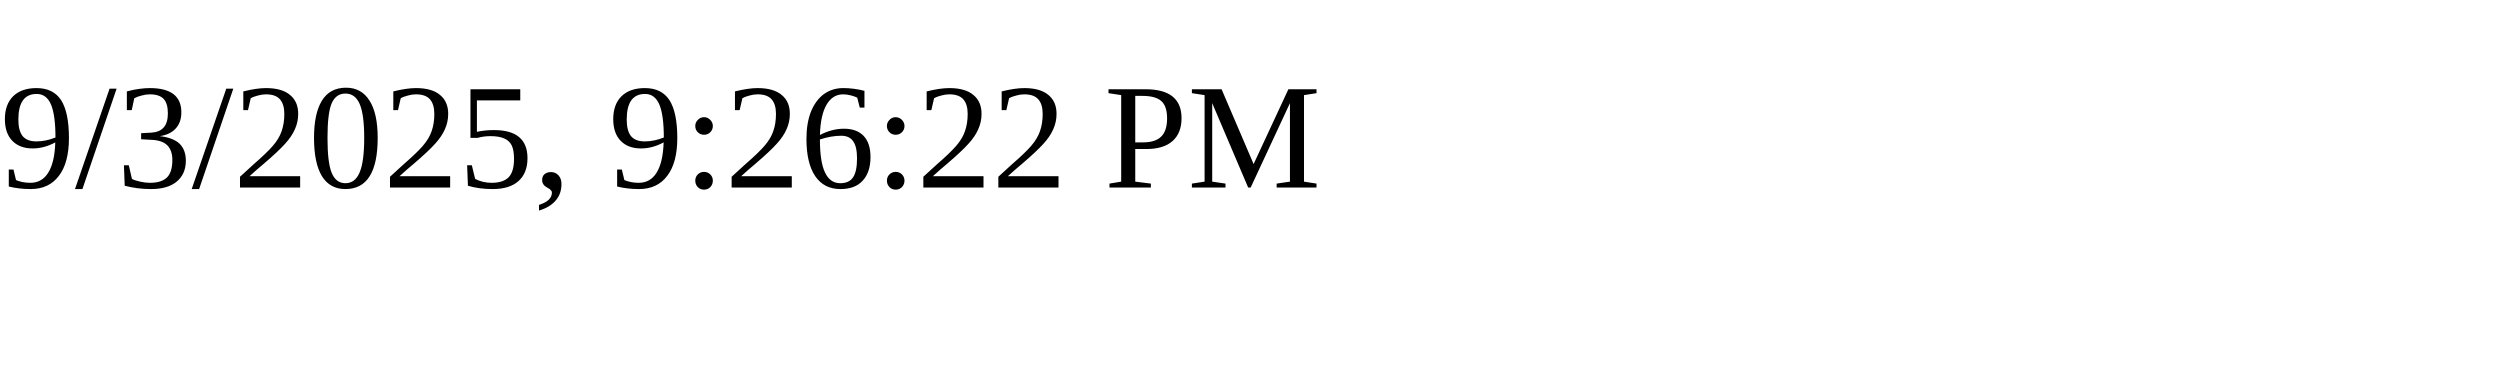
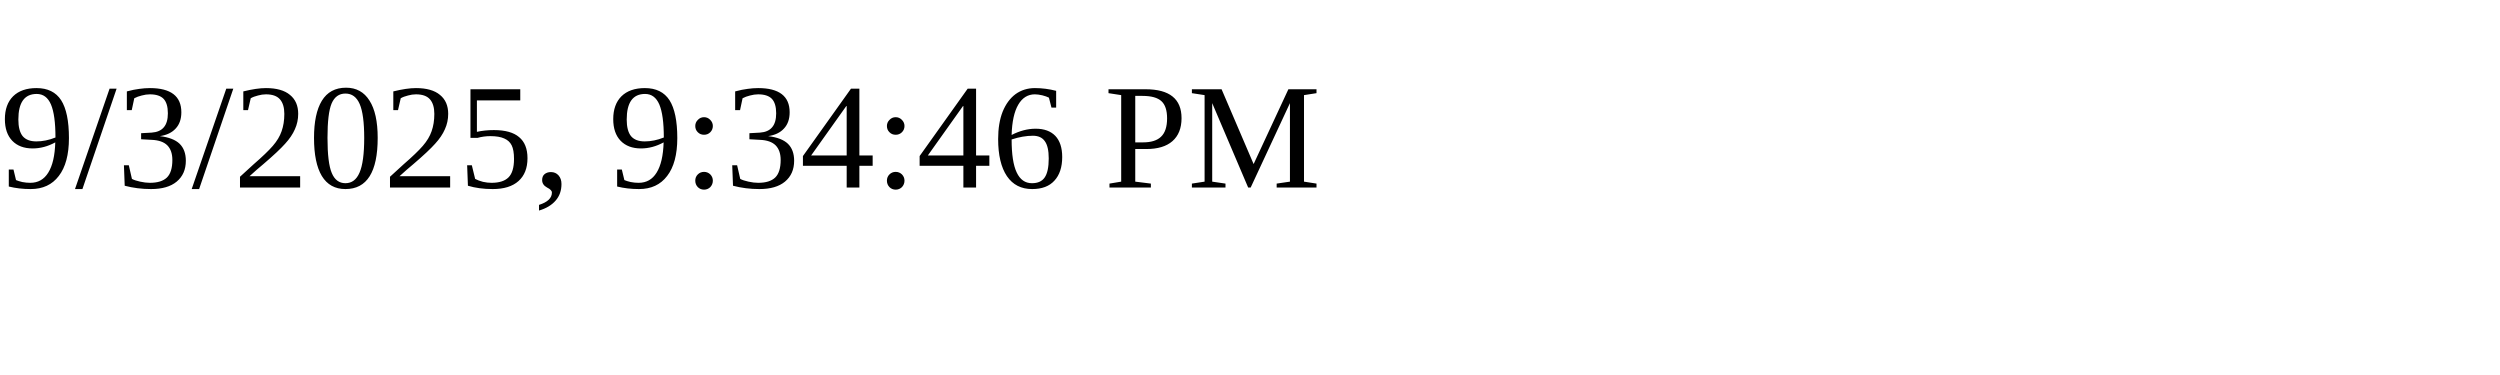
<svg xmlns="http://www.w3.org/2000/svg" height="30" width="200">
-   <text x="0" y="15">9/3/2025, 9:26:22 PM</text>
+   <text x="0" y="15">9/3/2025, 9:34:46 PM</text>
</svg>
